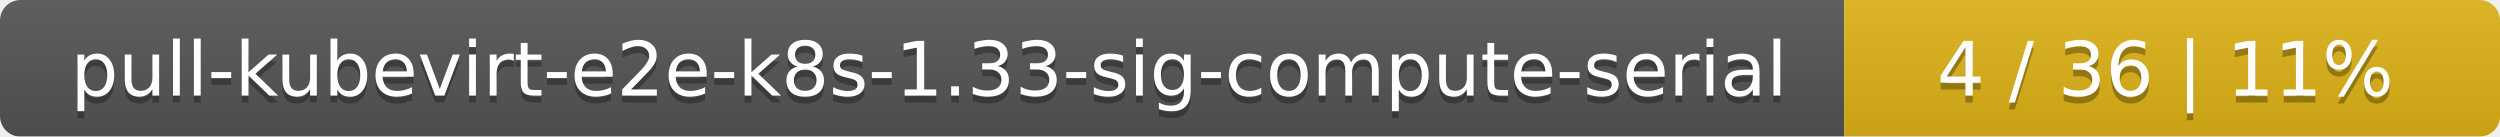
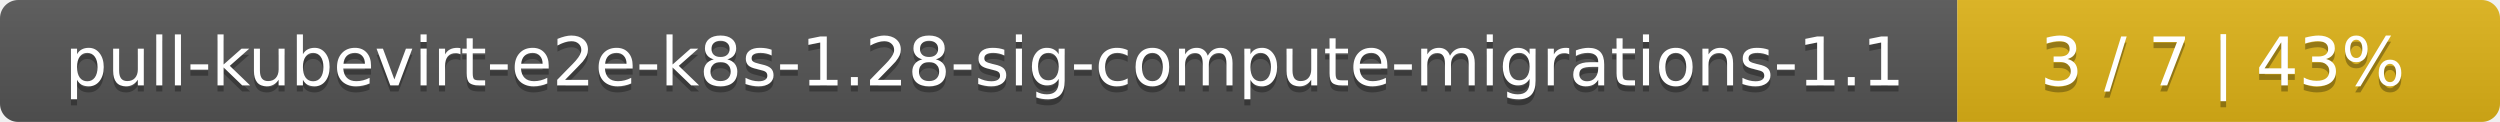
- <svg xmlns="http://www.w3.org/2000/svg" width="366" height="20">
+ <svg xmlns="http://www.w3.org/2000/svg" width="410" height="20">
  <linearGradient id="smooth" x2="0" y2="100%">
    <stop offset="0" stop-color="#bbb" stop-opacity=".1" />
    <stop offset="1" stop-opacity=".1" />
  </linearGradient>
  <mask id="round">
-     <rect width="366" height="20" rx="3" fill="#fff" />
+     <rect width="410" height="20" rx="3" fill="#fff" />
  </mask>
  <g mask="url(#round)">
-     <rect width="270" height="20" fill="#555" />
-     <rect x="270" width="96" height="20" fill="#dfb317" />
-     <rect width="366" height="20" fill="url(#smooth)" />
+     <rect width="321" height="20" fill="#555" />
+     <rect x="321" width="89" height="20" fill="#dfb317" />
+     <rect width="410" height="20" fill="url(#smooth)" />
  </g>
  <g fill="#fff" text-anchor="middle" font-family="DejaVu Sans,Verdana,Geneva,sans-serif" font-size="11">
-     <text x="136" y="15" fill="#010101" fill-opacity=".3">pull-kubevirt-e2e-k8s-1.33-sig-compute-serial</text>
-     <text x="136" y="14">pull-kubevirt-e2e-k8s-1.33-sig-compute-serial</text>
-     <text x="317" y="15" fill="#010101" fill-opacity=".3">4 / 36    |    11%</text>
-     <text x="317" y="14">4 / 36    |    11%</text>
+     <text x="161.5" y="15" fill="#010101" fill-opacity=".3">pull-kubevirt-e2e-k8s-1.28-sig-compute-migrations-1.1</text>
+     <text x="161.5" y="14">pull-kubevirt-e2e-k8s-1.28-sig-compute-migrations-1.1</text>
+     <text x="364.5" y="15" fill="#010101" fill-opacity=".3">3 / 7    |    43%</text>
+     <text x="364.5" y="14">3 / 7    |    43%</text>
  </g>
</svg>
